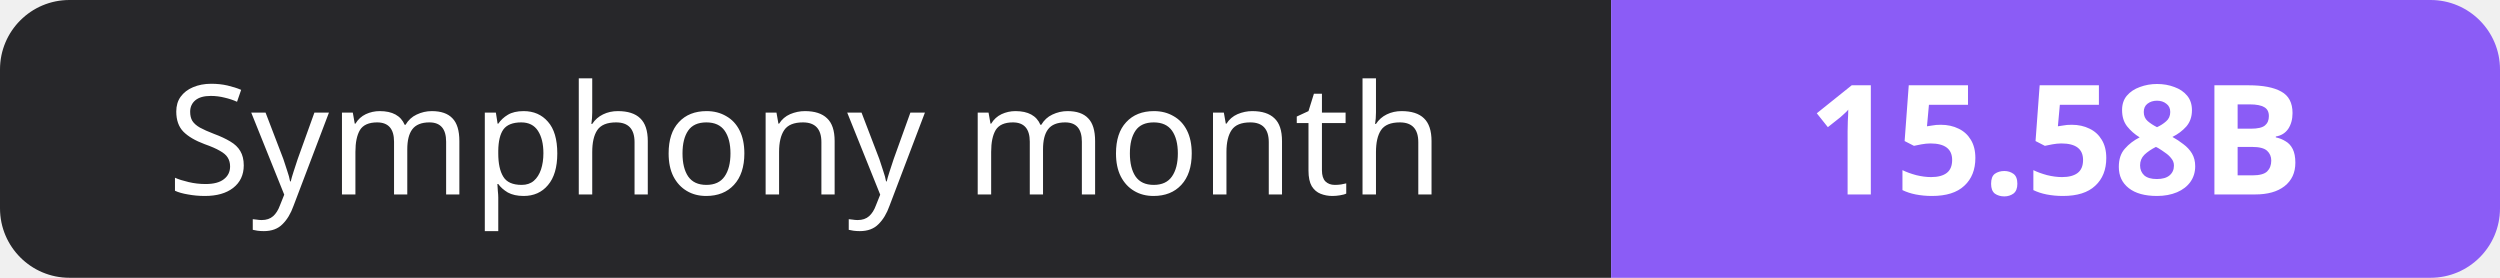
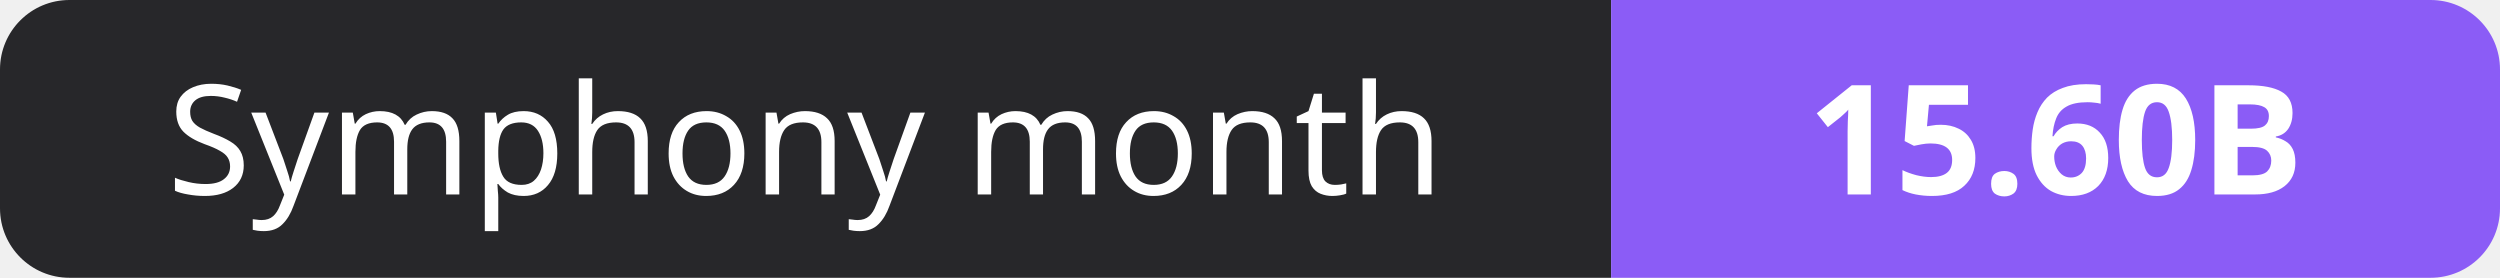
- <svg xmlns="http://www.w3.org/2000/svg" width="180" height="20" role="img" aria-label="Symphony month: 15.58B">
+ <svg xmlns="http://www.w3.org/2000/svg" width="180" height="20" role="img" aria-label="Symphony month: 15.60B">
  <clipPath id="r">
    <rect width="180" height="20" rx="5" fill="#fff" />
  </clipPath>
  <g clip-path="url(#r)">
    <rect width="116" height="20" fill="#27272a" />
    <rect x="116" width="64" height="20" fill="#8b5cf6" />
  </g>
  <g fill="#fff" text-anchor="middle" font-family="Verdana,Geneva,sans-serif" font-size="11">
    <text x="58.0" y="14">Symphony month</text>
-     <text x="148.0" y="14" font-weight="700">15.58B</text>
+     <text x="148.0" y="14" font-weight="700">15.60B</text>
  </g>
</svg>
